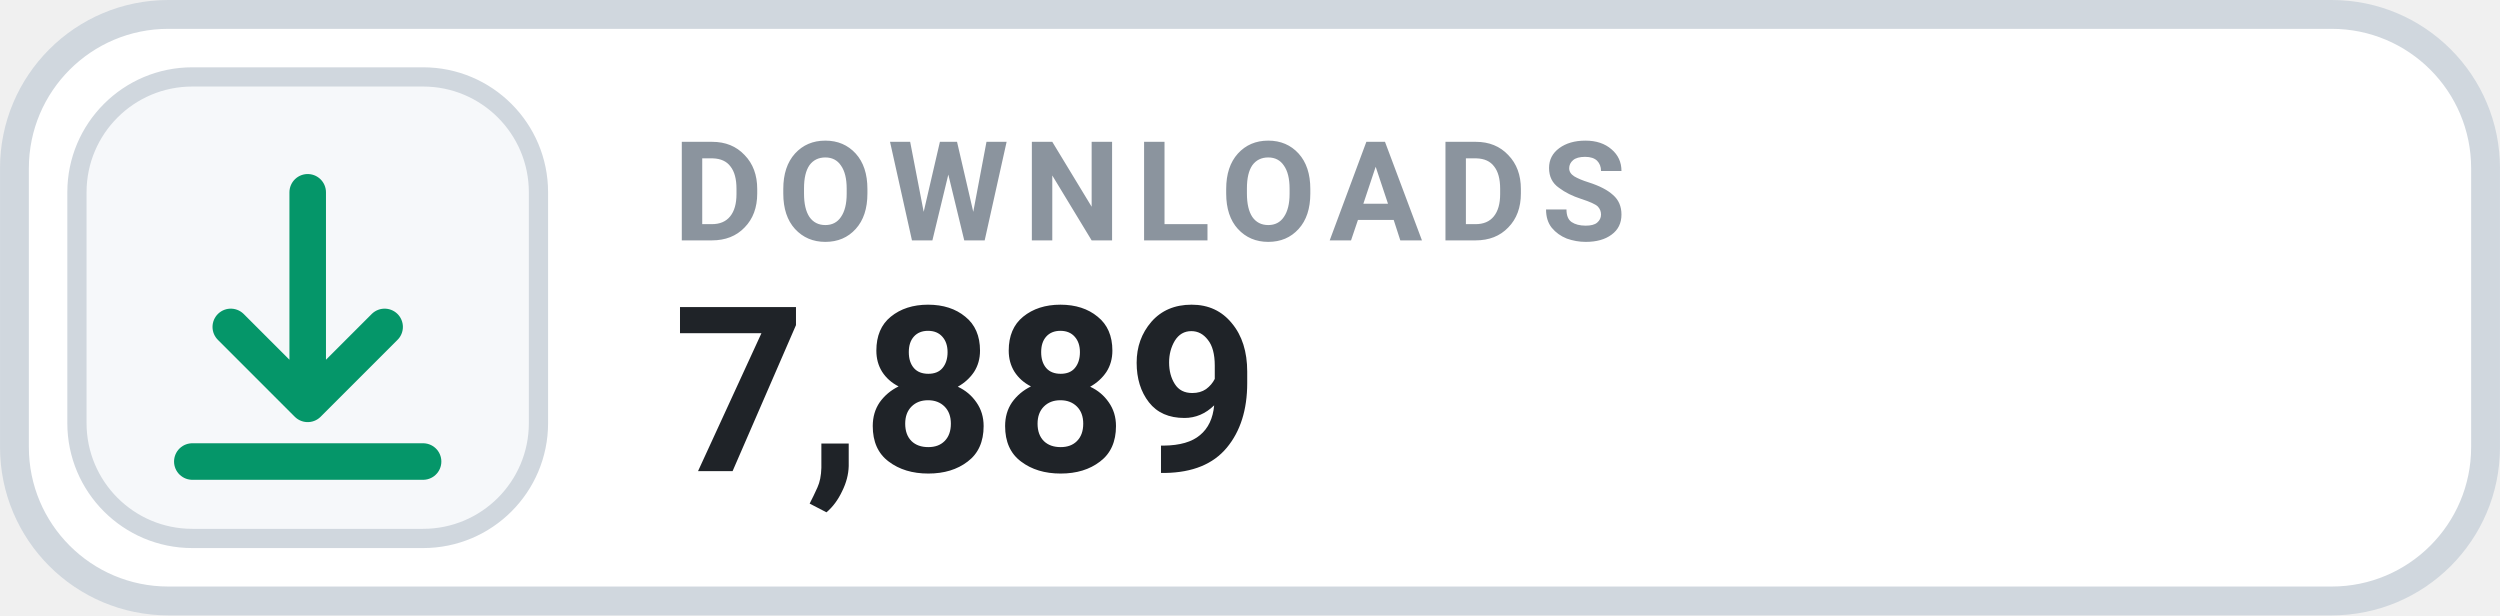
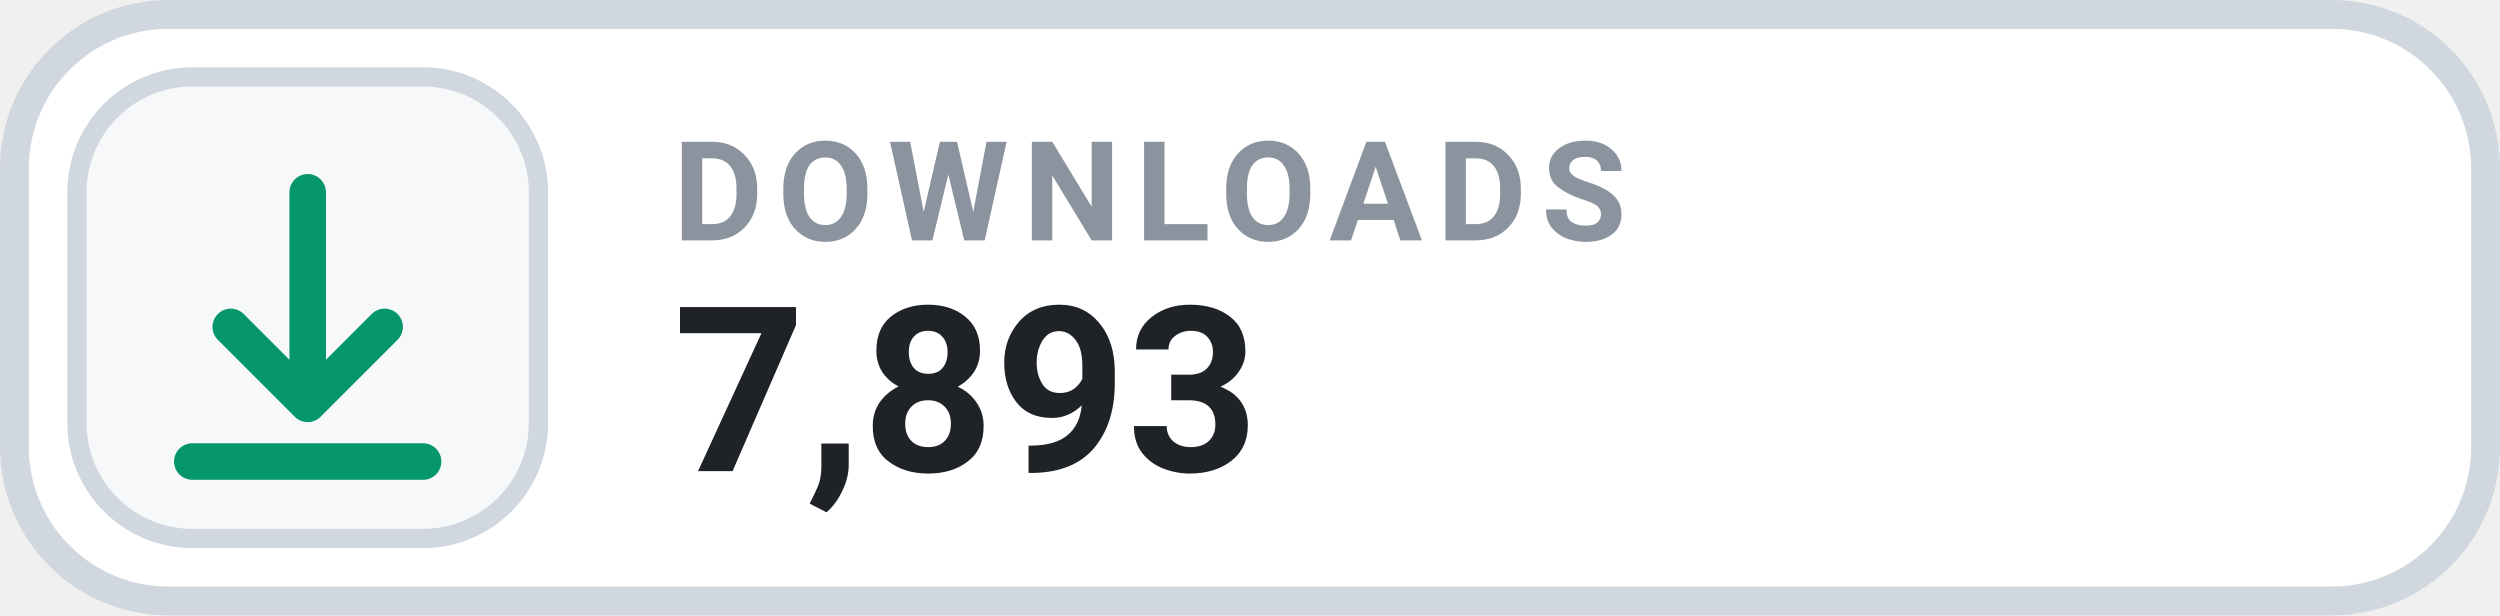
- <svg xmlns="http://www.w3.org/2000/svg" width="126" height="31.015" viewBox="0 0 130 32" role="img" aria-label="DOWNLOADS 7,889">
+ <svg xmlns="http://www.w3.org/2000/svg" width="126" height="31.015" viewBox="0 0 130 32" role="img" aria-label="DOWNLOADS 7,893">
  <rect x=".75" y=".75" width="128.5" height="30.5" rx="8" fill="#FFFFFF" stroke="#D0D7DE" stroke-width="1.5" />
  <rect x="4" y="4" width="24" height="24" rx="6" fill="#F6F8FA" stroke="#D0D7DE" stroke-width="1" />
  <g transform="translate(16 16)" style="color:#059669;">
    <path d="M0 -6 v11 m0 0 l4 -4 m-4 4 l-4 -4 M-6 8 h12" fill="none" stroke="currentColor" stroke-width="1.9" stroke-linecap="round" stroke-linejoin="round" />
  </g>
  <text x="35" y="12.5" fill="#8B949E" font-family="-apple-system,BlinkMacSystemFont,'Segoe UI',Roboto,Helvetica,Arial,sans-serif" font-size="7.2" font-weight="700" letter-spacing=".75">DOWNLOADS</text>
-   <text x="35" y="24.5" fill="#1F2328" font-family="-apple-system,BlinkMacSystemFont,'Segoe UI',Roboto,Helvetica,Arial,sans-serif" font-size="12" font-weight="700">7,889</text>
+   <text x="35" y="24.5" fill="#1F2328" font-family="-apple-system,BlinkMacSystemFont,'Segoe UI',Roboto,Helvetica,Arial,sans-serif" font-size="12" font-weight="700">7,893</text>
</svg>
